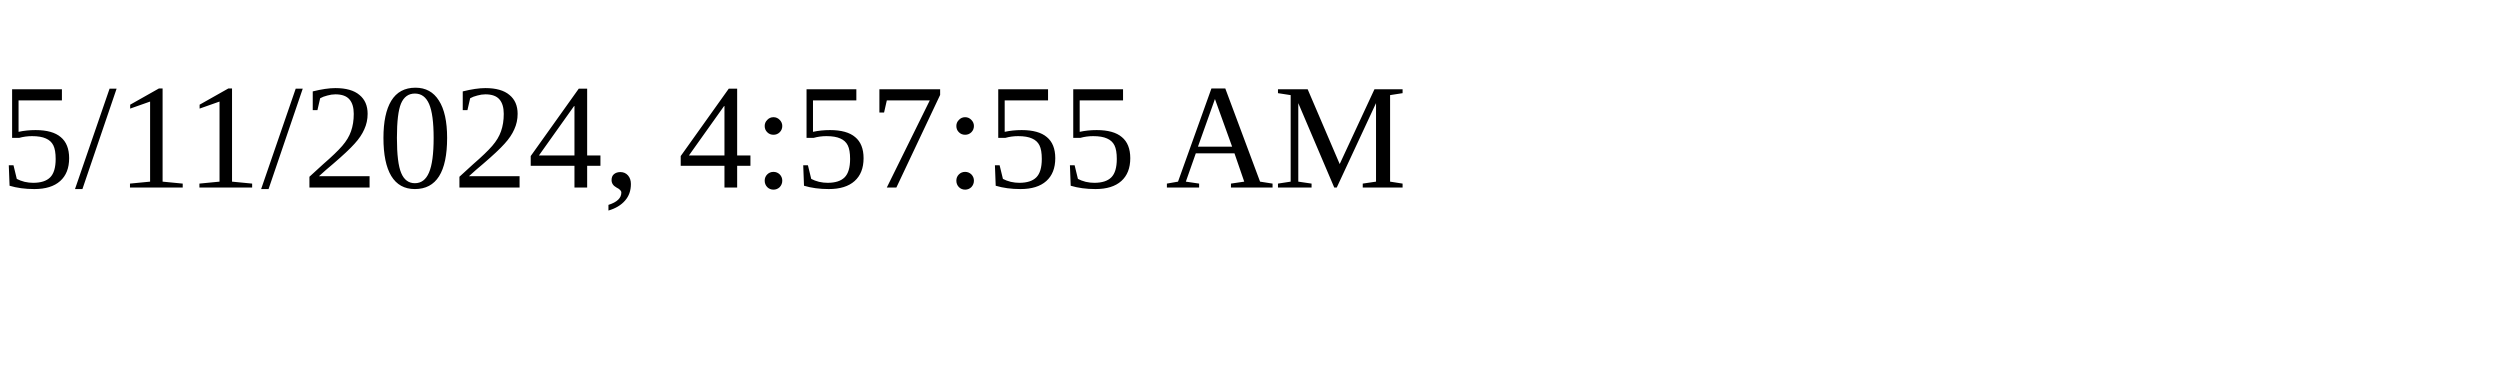
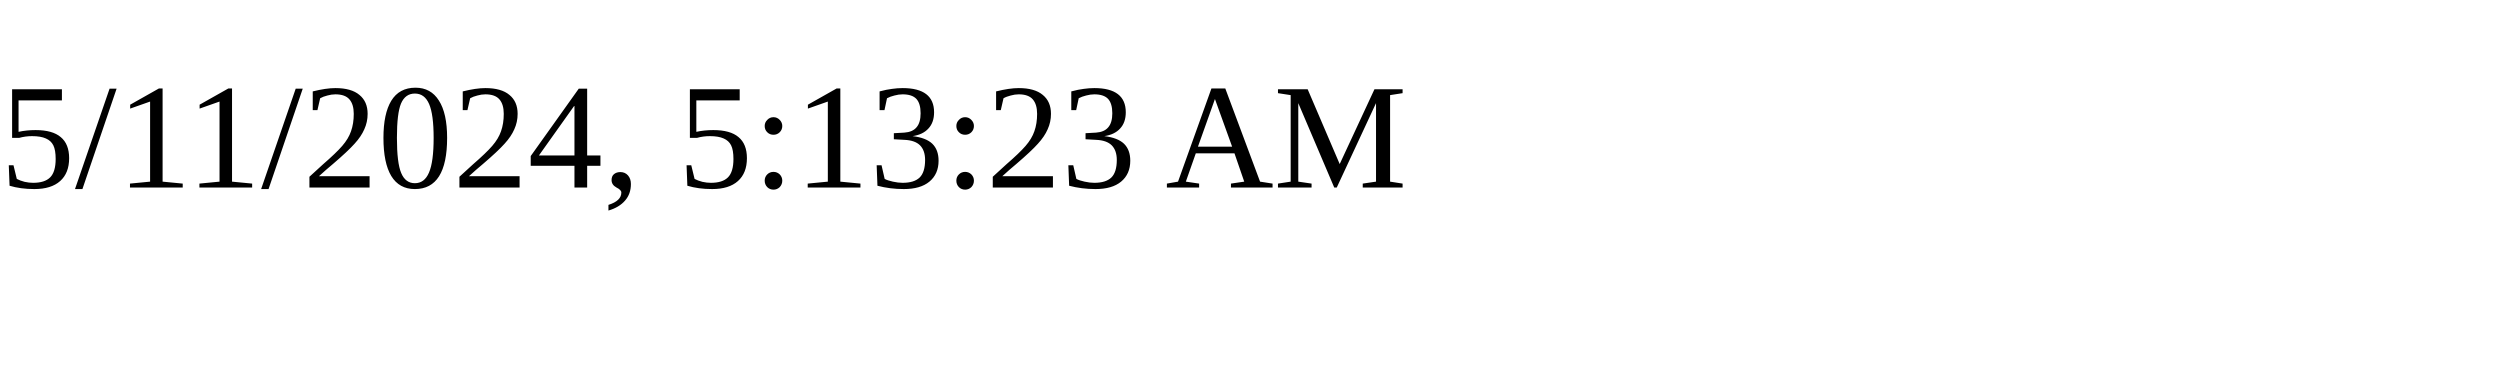
<svg xmlns="http://www.w3.org/2000/svg" height="30" width="200">
-   <text x="0" y="15">5/11/2024, 4:57:55 AM</text>
+   <text x="0" y="15">5/11/2024, 5:13:23 AM</text>
</svg>
